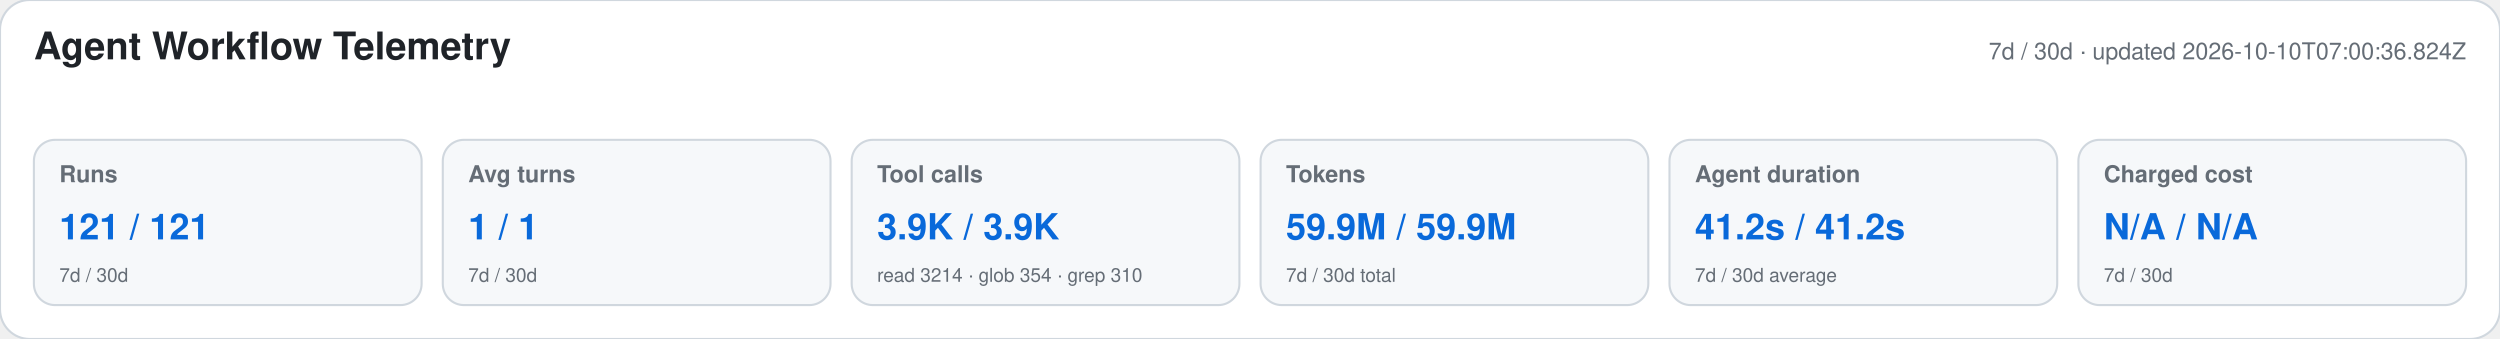
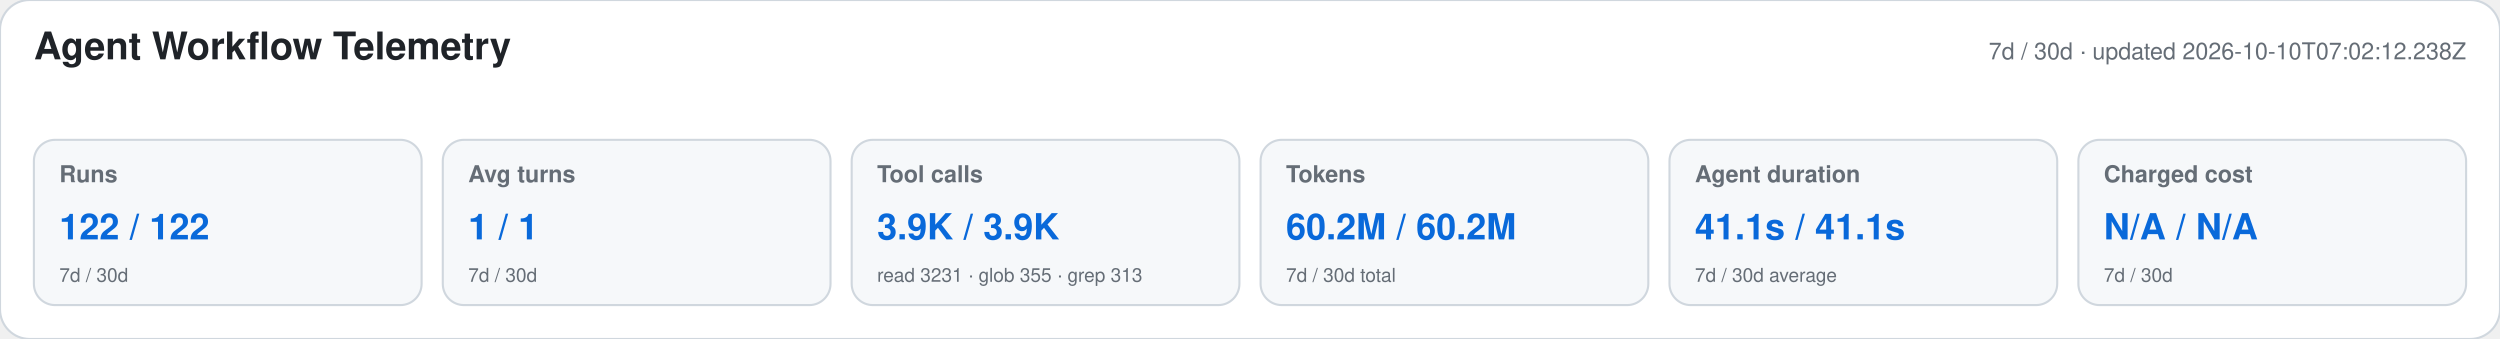
<svg xmlns="http://www.w3.org/2000/svg" width="1180" height="160" viewBox="0 0 1180 160" role="img" aria-labelledby="title desc">
  <style>text{font-family:-apple-system,BlinkMacSystemFont,"Segoe UI",Helvetica,Arial,sans-serif}.heading{font-size:18px;font-weight:650;fill:#1f2328}.meta,.label,.secondary{fill:#656d76}.meta,.label{font-size:11px}.label{font-weight:600}.primary{font-size:17px;font-weight:700;fill:#0969da}.secondary{font-size:9px}</style>
  <rect width="1180" height="160" rx="14" fill="#ffffff" stroke="#d0d7de" />
  <text x="16" y="28" class="heading">Agent Workflow Telemetry</text>
-   <text x="1164" y="28" text-anchor="end" class="meta">7d / 30d · updated 2026-10-10T07:00:36.824Z</text>
+   <text x="1164" y="28" text-anchor="end" class="meta">7d / 30d · updated 2026-10-10T07:02:12.238Z</text>
  <g>
    <rect x="16" y="66" width="183" height="78" rx="10" fill="#f6f8fa" stroke="#d0d7de" />
    <text x="28" y="86" class="label">Runs</text>
-     <text x="28" y="113" class="primary">121 / 121</text>
+     <text x="28" y="113" class="primary">122 / 122</text>
    <text x="28" y="133" class="secondary">7d / 30d</text>
  </g>
  <g>
    <rect x="209" y="66" width="183" height="78" rx="10" fill="#f6f8fa" stroke="#d0d7de" />
    <text x="221" y="86" class="label">Avg turns</text>
    <text x="221" y="113" class="primary">1 / 1</text>
    <text x="221" y="133" class="secondary">7d / 30d</text>
  </g>
  <g>
    <rect x="402" y="66" width="183" height="78" rx="10" fill="#f6f8fa" stroke="#d0d7de" />
    <text x="414" y="86" class="label">Tool calls</text>
    <text x="414" y="113" class="primary">3.9K / 3.9K</text>
-     <text x="414" y="133" class="secondary">read 3214 · glob 354 · grep 310</text>
+     <text x="414" y="133" class="secondary">read 3231 · glob 355 · grep 313</text>
  </g>
  <g>
    <rect x="595" y="66" width="183" height="78" rx="10" fill="#f6f8fa" stroke="#d0d7de" />
    <text x="607" y="86" class="label">Tokens</text>
-     <text x="607" y="113" class="primary">59.9M / 59.9M</text>
+     <text x="607" y="113" class="primary">60.2M / 60.2M</text>
    <text x="607" y="133" class="secondary">7d / 30d total</text>
  </g>
  <g>
    <rect x="788" y="66" width="183" height="78" rx="10" fill="#f6f8fa" stroke="#d0d7de" />
    <text x="800" y="86" class="label">Agent duration</text>
-     <text x="800" y="113" class="primary">41.2s / 41.2s</text>
+     <text x="800" y="113" class="primary">41.1s / 41.1s</text>
    <text x="800" y="133" class="secondary">7d / 30d average</text>
  </g>
  <g>
    <rect x="981" y="66" width="183" height="78" rx="10" fill="#f6f8fa" stroke="#d0d7de" />
    <text x="993" y="86" class="label">Charged cost</text>
    <text x="993" y="113" class="primary">N/A / N/A</text>
    <text x="993" y="133" class="secondary">7d / 30d</text>
  </g>
</svg>
